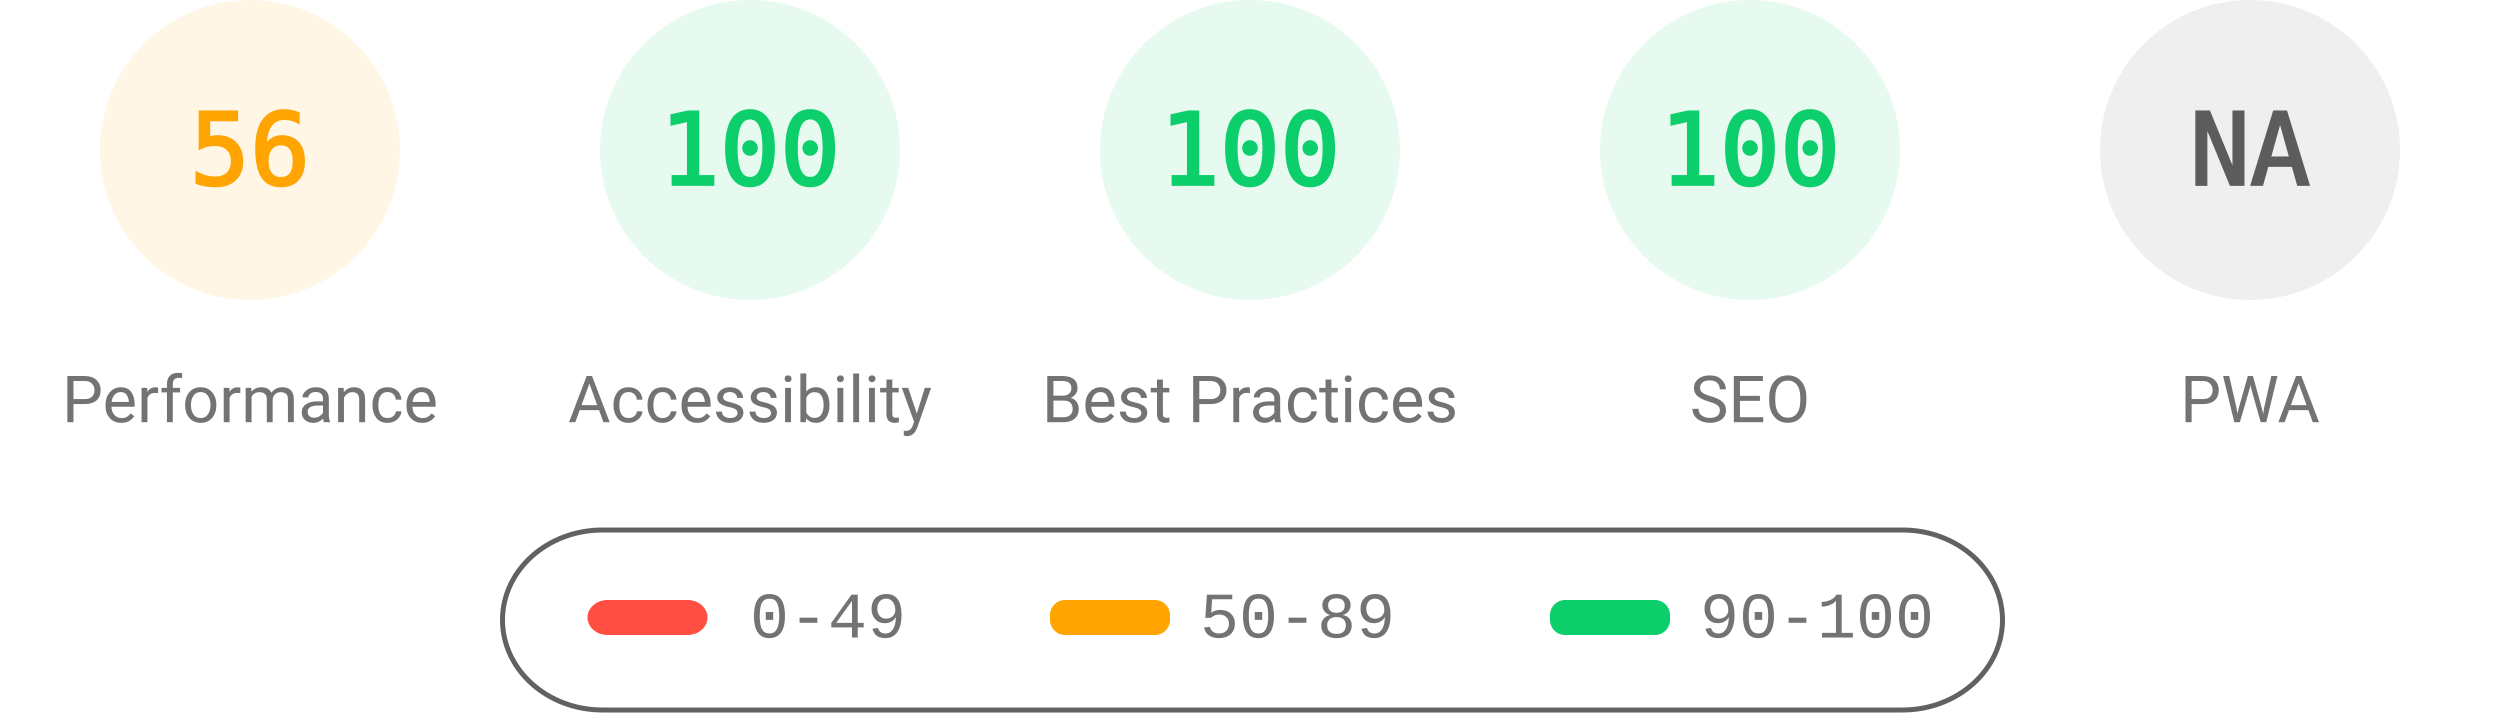
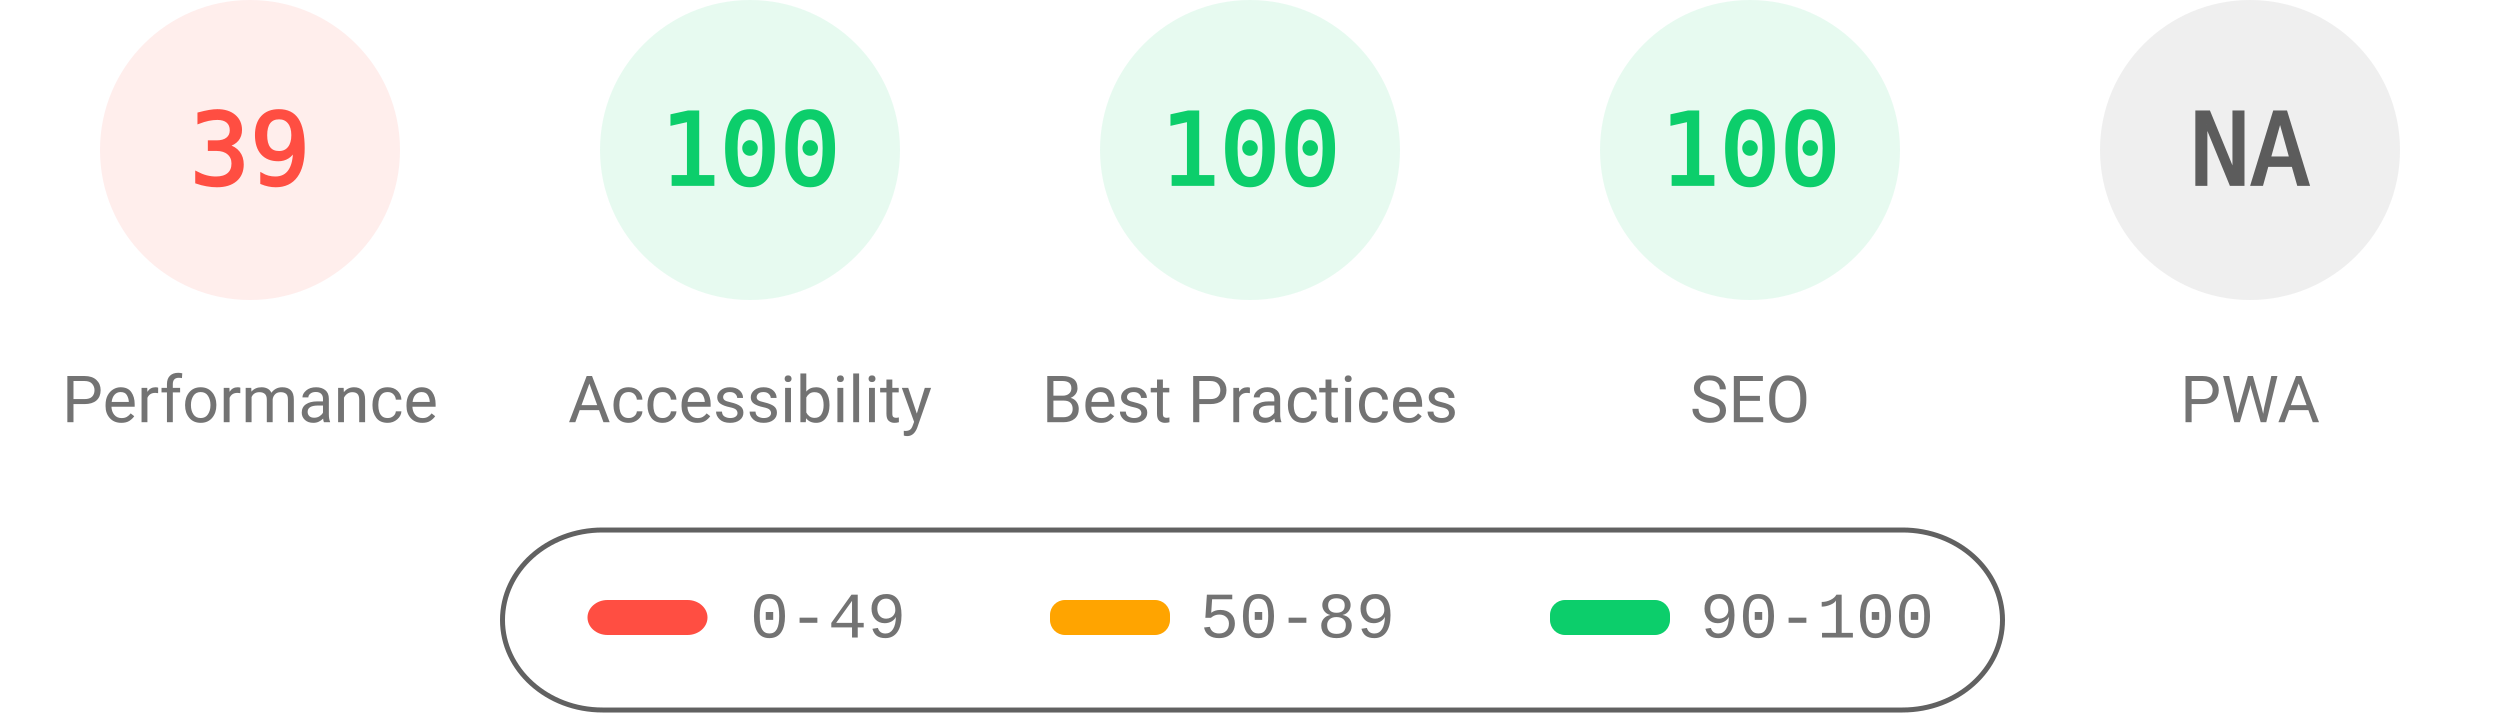
<svg xmlns="http://www.w3.org/2000/svg" fill="none" width="1000" height="285">
  <style>.gauge-base{opacity:.1}.gauge-arc{fill:none;animation-delay:250ms;stroke-linecap:round;transform:rotate(-90deg);transform-origin:100px 60px;animation:load-gauge 1s ease forwards}.guage-text{font-size:40px;font-family:monospace;text-align:center}.guage-red{color:#ff4e42;fill:#ff4e42;stroke:#ff4e42}.guage-orange{color:#ffa400;fill:#ffa400;stroke:#ffa400}.guage-green{color:#0cce6b;fill:#0cce6b;stroke:#0cce6b}.guage-undefined{color:#5c5c5c;fill:#5c5c5c;stroke:#5c5c5c}.guage-title{color:#737373;fill:#737373;stroke:none;font-size:26px;line-height:26px;font-family:Roboto,Halvetica,Arial,sans-serif}@keyframes load-gauge{from{stroke-dasharray:0 352.858}}</style>
-   <svg class="guage-div guage-perf guage-orange" viewBox="0 0 200 200" width="200" height="200">
+   <svg class="guage-div guage-perf guage-red" viewBox="0 0 200 200" width="200" height="200">
    <circle class="gauge-base" r="56" cx="100" cy="60" stroke-width="8" />
-     <circle class="gauge-arc guage-arc-1" r="56" cx="100" cy="60" stroke-width="8" style="stroke-dasharray:197.04,351.858" />
-     <text class="guage-text" x="100" y="60" alignment-baseline="central" dominant-baseline="central" text-anchor="middle">56</text>
+     <circle class="gauge-arc guage-arc-1" r="56" cx="100" cy="60" stroke-width="8" style="stroke-dasharray:137.225,351.858" />
+     <text class="guage-text" x="100" y="60" alignment-baseline="central" dominant-baseline="central" text-anchor="middle">39</text>
    <text class="guage-title" x="100" y="160" alignment-baseline="central" dominant-baseline="central" text-anchor="middle">Performance</text>
  </svg>
  <svg class="guage-div guage-acc guage-green" viewBox="0 0 200 200" width="200" height="200" x="200">
    <circle class="gauge-base" r="56" cx="100" cy="60" stroke-width="8" />
    <circle class="gauge-arc guage-arc-2" r="56" cx="100" cy="60" stroke-width="8" style="stroke-dasharray:351.858,351.858" />
    <text class="guage-text" x="100" y="60" alignment-baseline="central" dominant-baseline="central" text-anchor="middle">100</text>
    <text class="guage-title" x="100" y="160" alignment-baseline="central" dominant-baseline="central" text-anchor="middle">Accessibility</text>
  </svg>
  <svg class="guage-div guage-best guage-green" viewBox="0 0 200 200" width="200" height="200" x="400">
    <circle class="gauge-base" r="56" cx="100" cy="60" stroke-width="8" />
    <circle class="gauge-arc guage-arc-3" r="56" cx="100" cy="60" stroke-width="8" style="stroke-dasharray:351.858,351.858" />
    <text class="guage-text" x="100" y="60" alignment-baseline="central" dominant-baseline="central" text-anchor="middle">100</text>
    <text class="guage-title" x="100" y="160" alignment-baseline="central" dominant-baseline="central" text-anchor="middle">Best Practices</text>
  </svg>
  <svg class="guage-div guage-seo guage-green" viewBox="0 0 200 200" width="200" height="200" x="600">
    <circle class="gauge-base" r="56" cx="100" cy="60" stroke-width="8" />
    <circle class="gauge-arc guage-arc-4" r="56" cx="100" cy="60" stroke-width="8" style="stroke-dasharray:351.858,351.858" />
    <text class="guage-text" x="100" y="60" alignment-baseline="central" dominant-baseline="central" text-anchor="middle">100</text>
    <text class="guage-title" x="100" y="160" alignment-baseline="central" dominant-baseline="central" text-anchor="middle">SEO</text>
  </svg>
  <svg class="guage-div guage-pwa guage-undefined" viewBox="0 0 200 200" width="200" height="200" x="800">
    <circle class="gauge-base" r="56" cx="100" cy="60" stroke-width="8" />
    <circle class="gauge-arc guage-arc-4" r="56" cx="100" cy="60" stroke-width="8" style="stroke-dasharray:351.858,351.858" />
    <text class="guage-text" x="100" y="60" alignment-baseline="central" dominant-baseline="central" text-anchor="middle">NA</text>
    <text class="guage-title" x="100" y="160" alignment-baseline="central" dominant-baseline="central" text-anchor="middle">PWA</text>
  </svg>
  <svg width="604" height="76" x="200" y="210">
    <path fill="none" id="canvas_background" d="M-1-1h604v80H-1z" />
    <rect fill-opacity="0" stroke="#616161" stroke-width="2" rx="40" id="svg_2" height="72" width="600" y="2" x="1" fill="#000" />
    <rect stroke="#000" rx="8" id="svg_3" height="14" width="48" y="30" x="35" stroke-opacity="null" stroke-width="0" fill="#ff4e42" />
    <rect stroke="#000" rx="6" id="svg_4" height="14" width="48" y="30" x="220" stroke-opacity="null" stroke-width="0" fill="#ffa400" />
    <rect stroke="#000" rx="6" id="svg_5" height="14" width="48" y="30" x="420" stroke-opacity="null" stroke-width="0" fill="#0cce6b" />
    <text xml:space="preserve" text-anchor="start" font-family="'Courier New', Courier, monospace" font-size="26" id="svg_6" y="45" x="100" stroke-opacity="null" stroke-width="0" stroke="#000" fill="#737373">0-49</text>
    <text xml:space="preserve" text-anchor="start" font-family="'Courier New', Courier, monospace" font-size="26" id="svg_7" y="45" x="280" stroke-opacity="null" stroke-width="0" stroke="#000" fill="#737373">50-89</text>
    <text xml:space="preserve" text-anchor="start" font-family="'Courier New', Courier, monospace" font-size="26" id="svg_8" y="45" x="480" stroke-opacity="null" stroke-width="0" stroke="#000" fill="#737373">90-100</text>
  </svg>
</svg>
